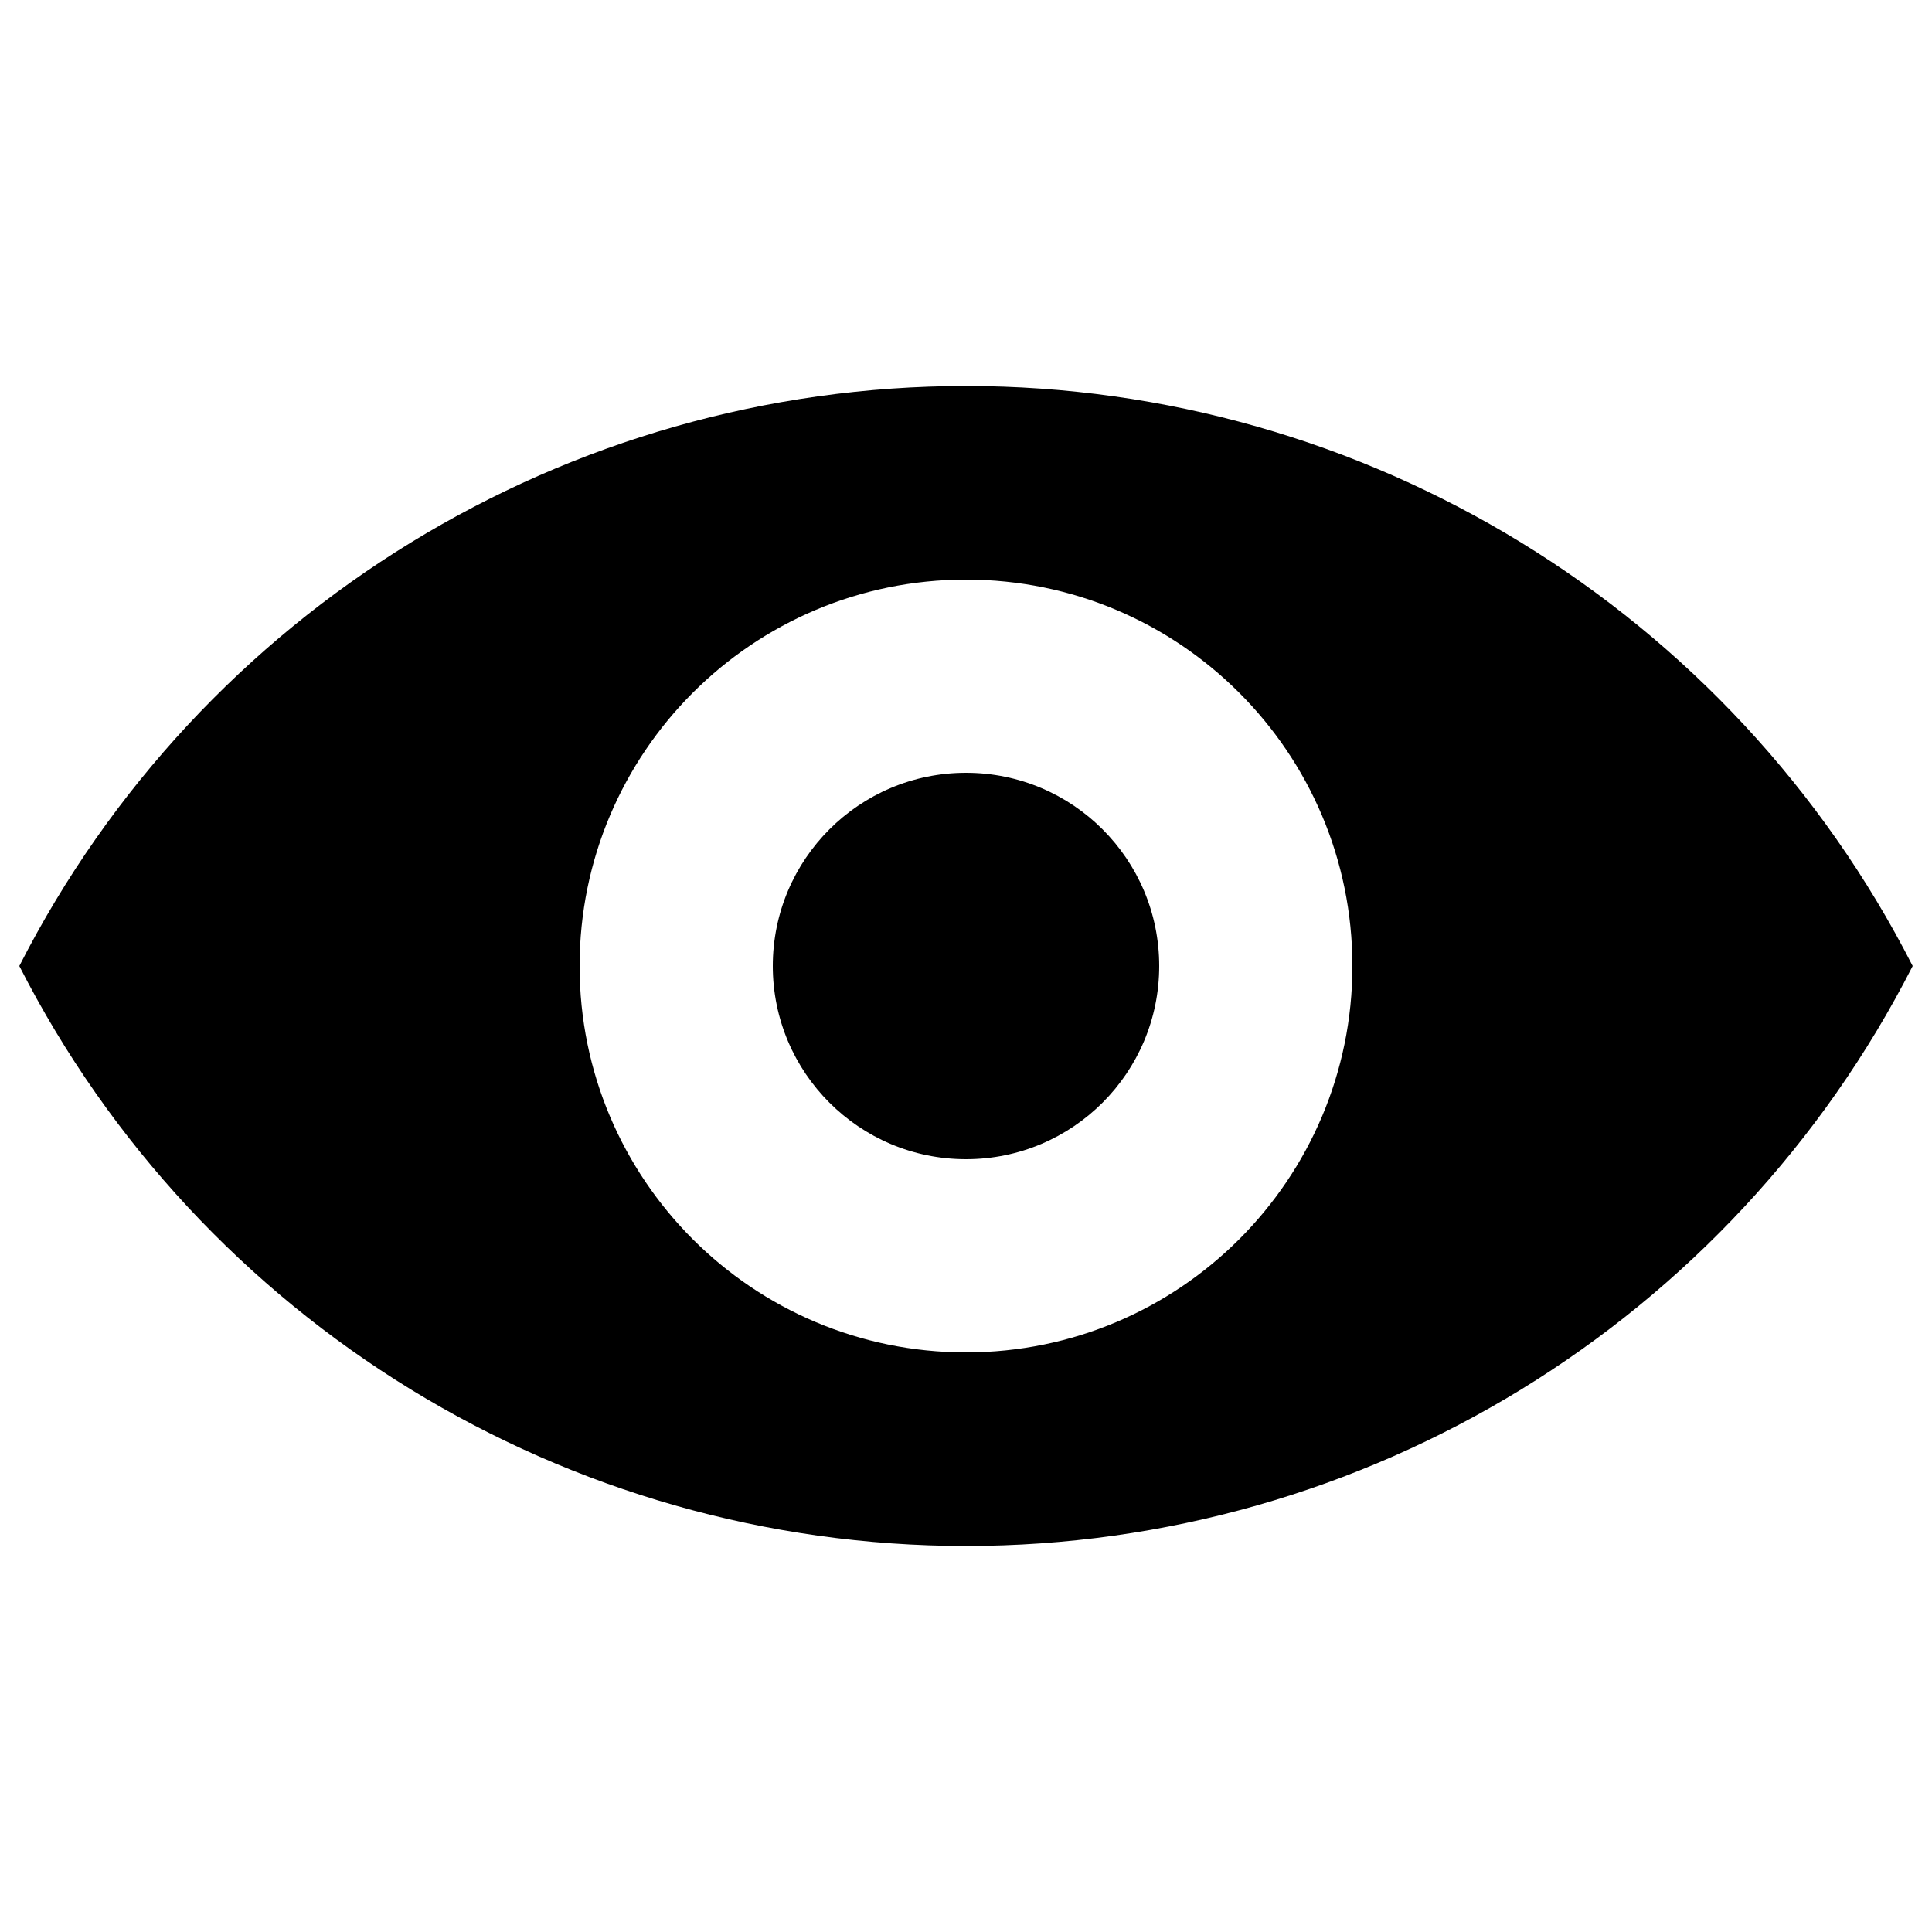
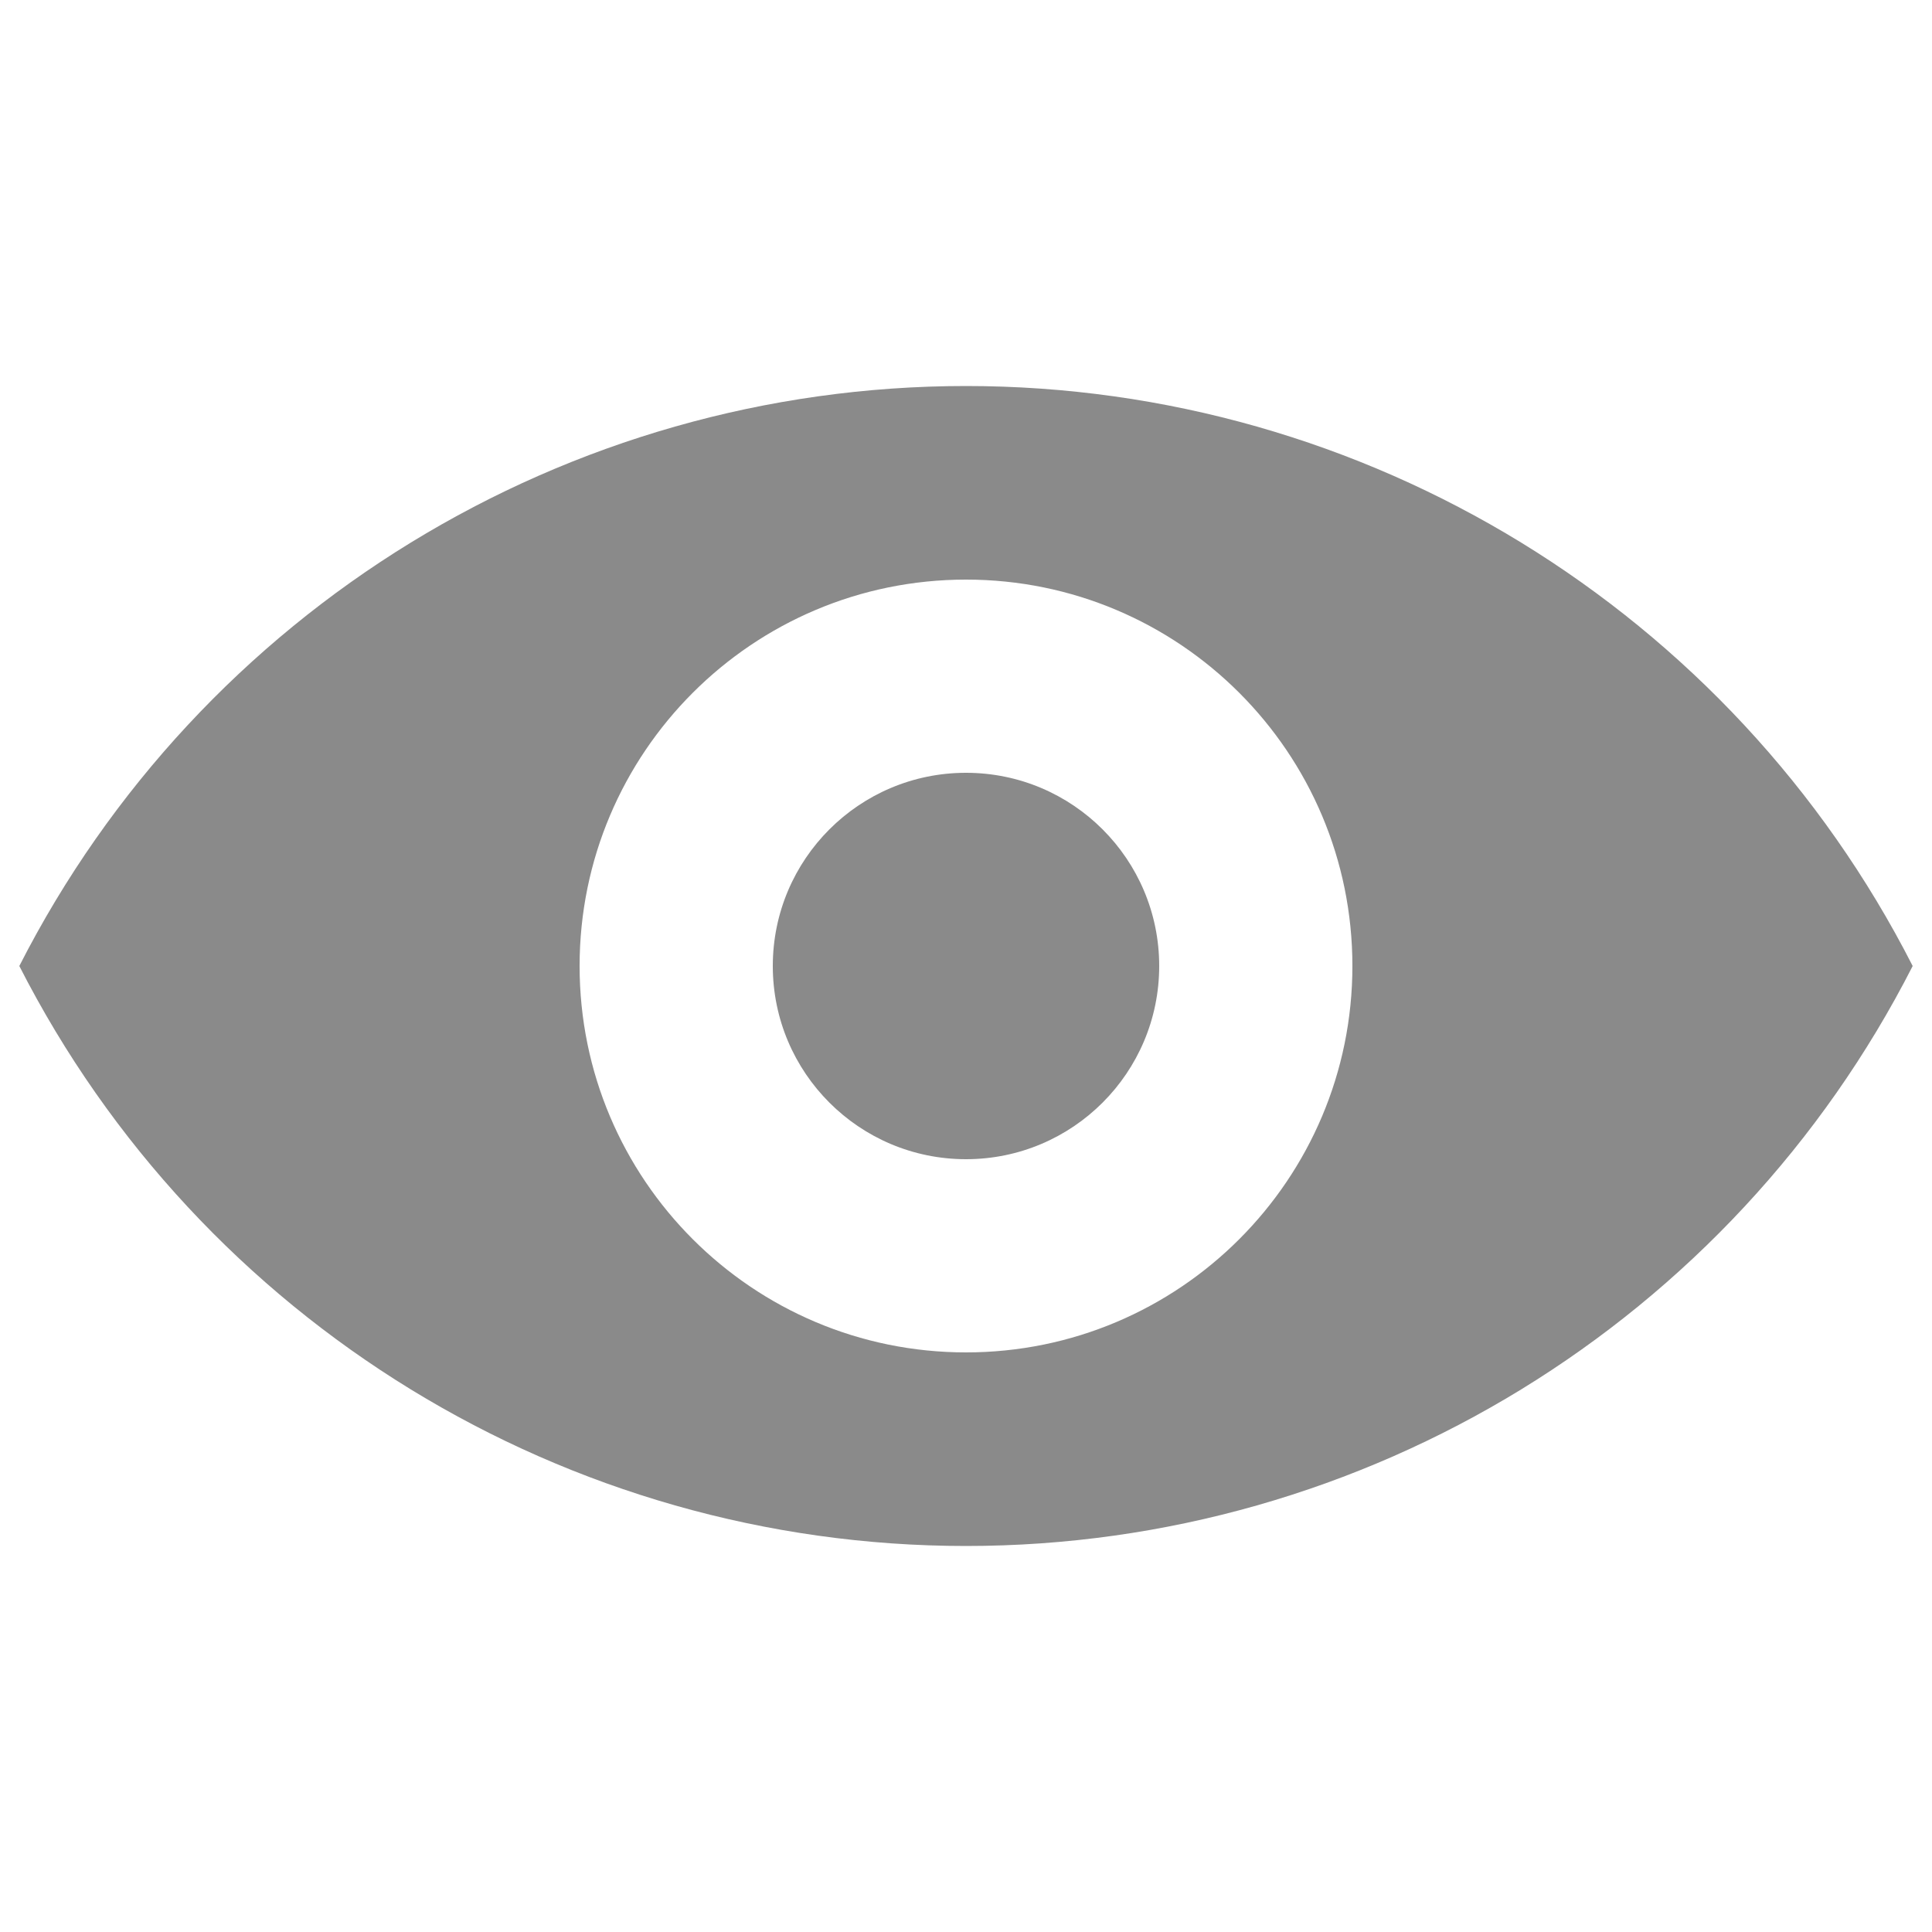
<svg xmlns="http://www.w3.org/2000/svg" viewBox="0 0 20 20">
-   <path d="M.2 10a11 11 0 0 1 19.6 0A11 11 0 0 1 .2 10zm9.8 4a4 4 0 1 0 0-8 4 4 0 0 0 0 8zm0-2a2 2 0 1 1 0-4 2 2 0 0 1 0 4z" />
+   <path fill="#8a8a8a" d="M.2 10a11 11 0 0 1 19.6 0A11 11 0 0 1 .2 10zm9.8 4a4 4 0 1 0 0-8 4 4 0 0 0 0 8zm0-2a2 2 0 1 1 0-4 2 2 0 0 1 0 4z" />
</svg>
